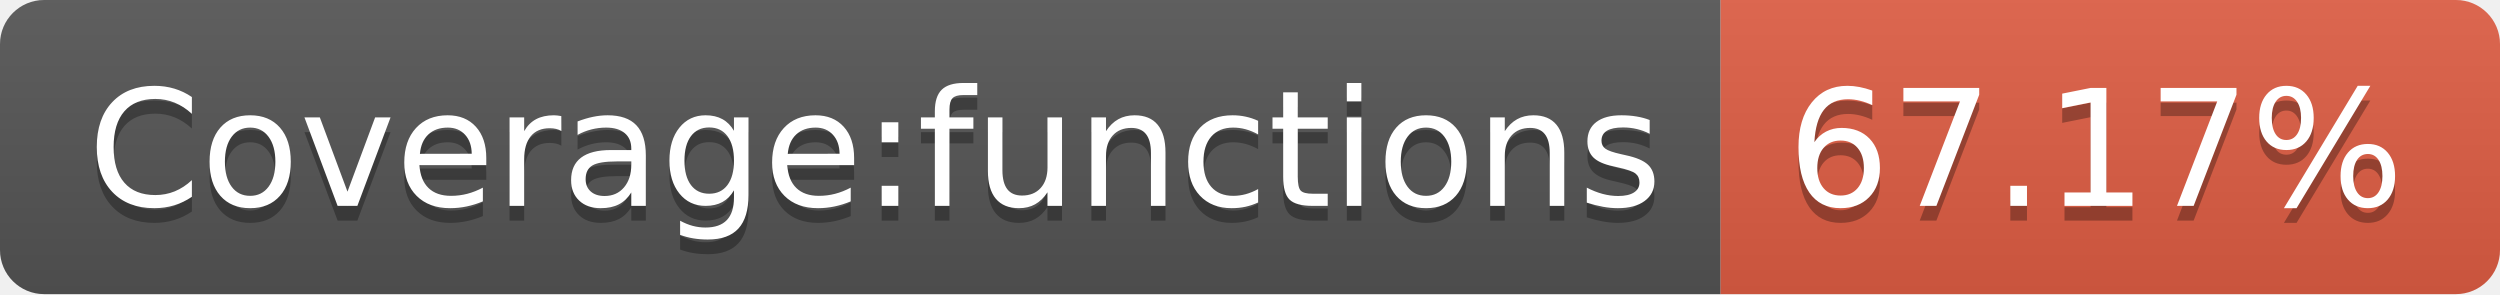
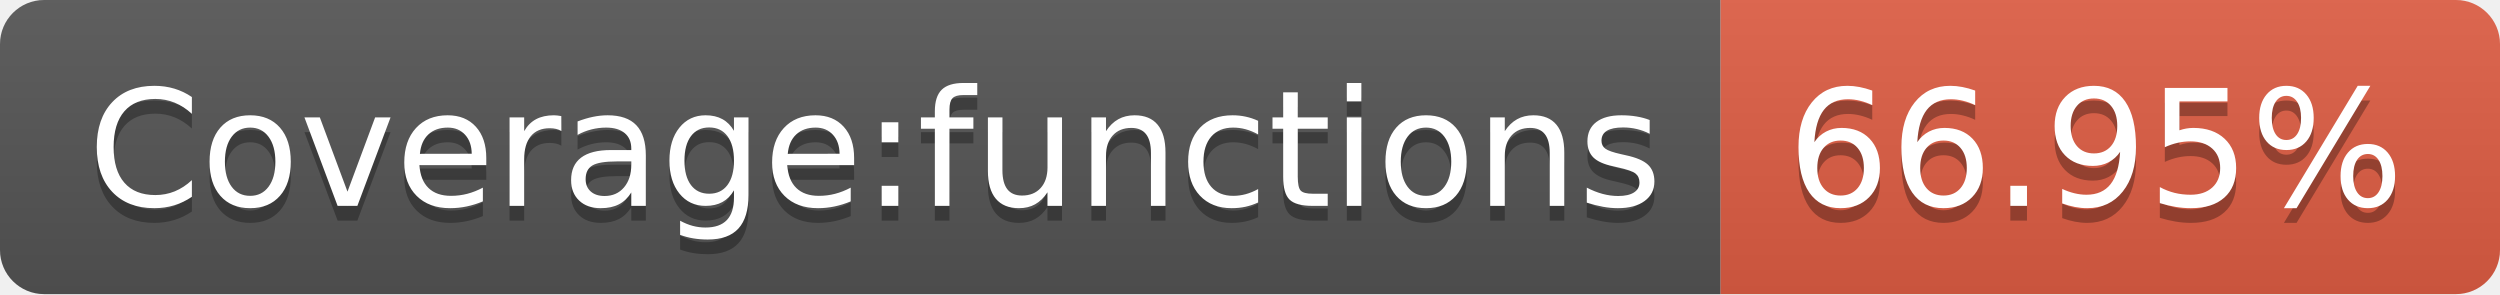
- <svg xmlns="http://www.w3.org/2000/svg" width="170" height="20" role="img" aria-label="Coverage:functions: 67.17%">
+ <svg xmlns="http://www.w3.org/2000/svg" width="170" height="20" role="img" aria-label="Coverage:functions: 66.95%">
  <linearGradient id="s" x2="0" y2="100%">
    <stop offset="0" stop-color="#bbb" stop-opacity=".1" />
    <stop offset="1" stop-opacity=".1" />
  </linearGradient>
  <clipPath id="r">
    <rect width="170" height="20" rx="3" fill="#fff" />
  </clipPath>
  <g clip-path="url(#r)">
    <rect width="117" height="20" fill="#555" />
    <rect x="117" width="53" height="20" fill="#e05d44" />
    <rect width="170" height="20" fill="url(#s)" />
  </g>
  <g fill="#fff" text-anchor="middle" font-family="Verdana,Geneva,DejaVu Sans,sans-serif" text-rendering="geometricPrecision" font-size="110">
    <text aria-hidden="true" x="595" y="150" fill="#010101" fill-opacity=".3" transform="scale(.1)" textLength="1070">Coverage:functions</text>
    <text x="595" y="140" transform="scale(.1)" fill="#fff" textLength="1070">Coverage:functions</text>
-     <text aria-hidden="true" x="1425" y="150" fill="#010101" fill-opacity=".3" transform="scale(.1)" textLength="430">67.17%</text>
-     <text x="1425" y="140" transform="scale(.1)" fill="#fff" textLength="430">67.17%</text>
+     <text aria-hidden="true" x="1425" y="150" fill="#010101" fill-opacity=".3" transform="scale(.1)" textLength="430">66.95%</text>
+     <text x="1425" y="140" transform="scale(.1)" fill="#fff" textLength="430">66.95%</text>
  </g>
</svg>
